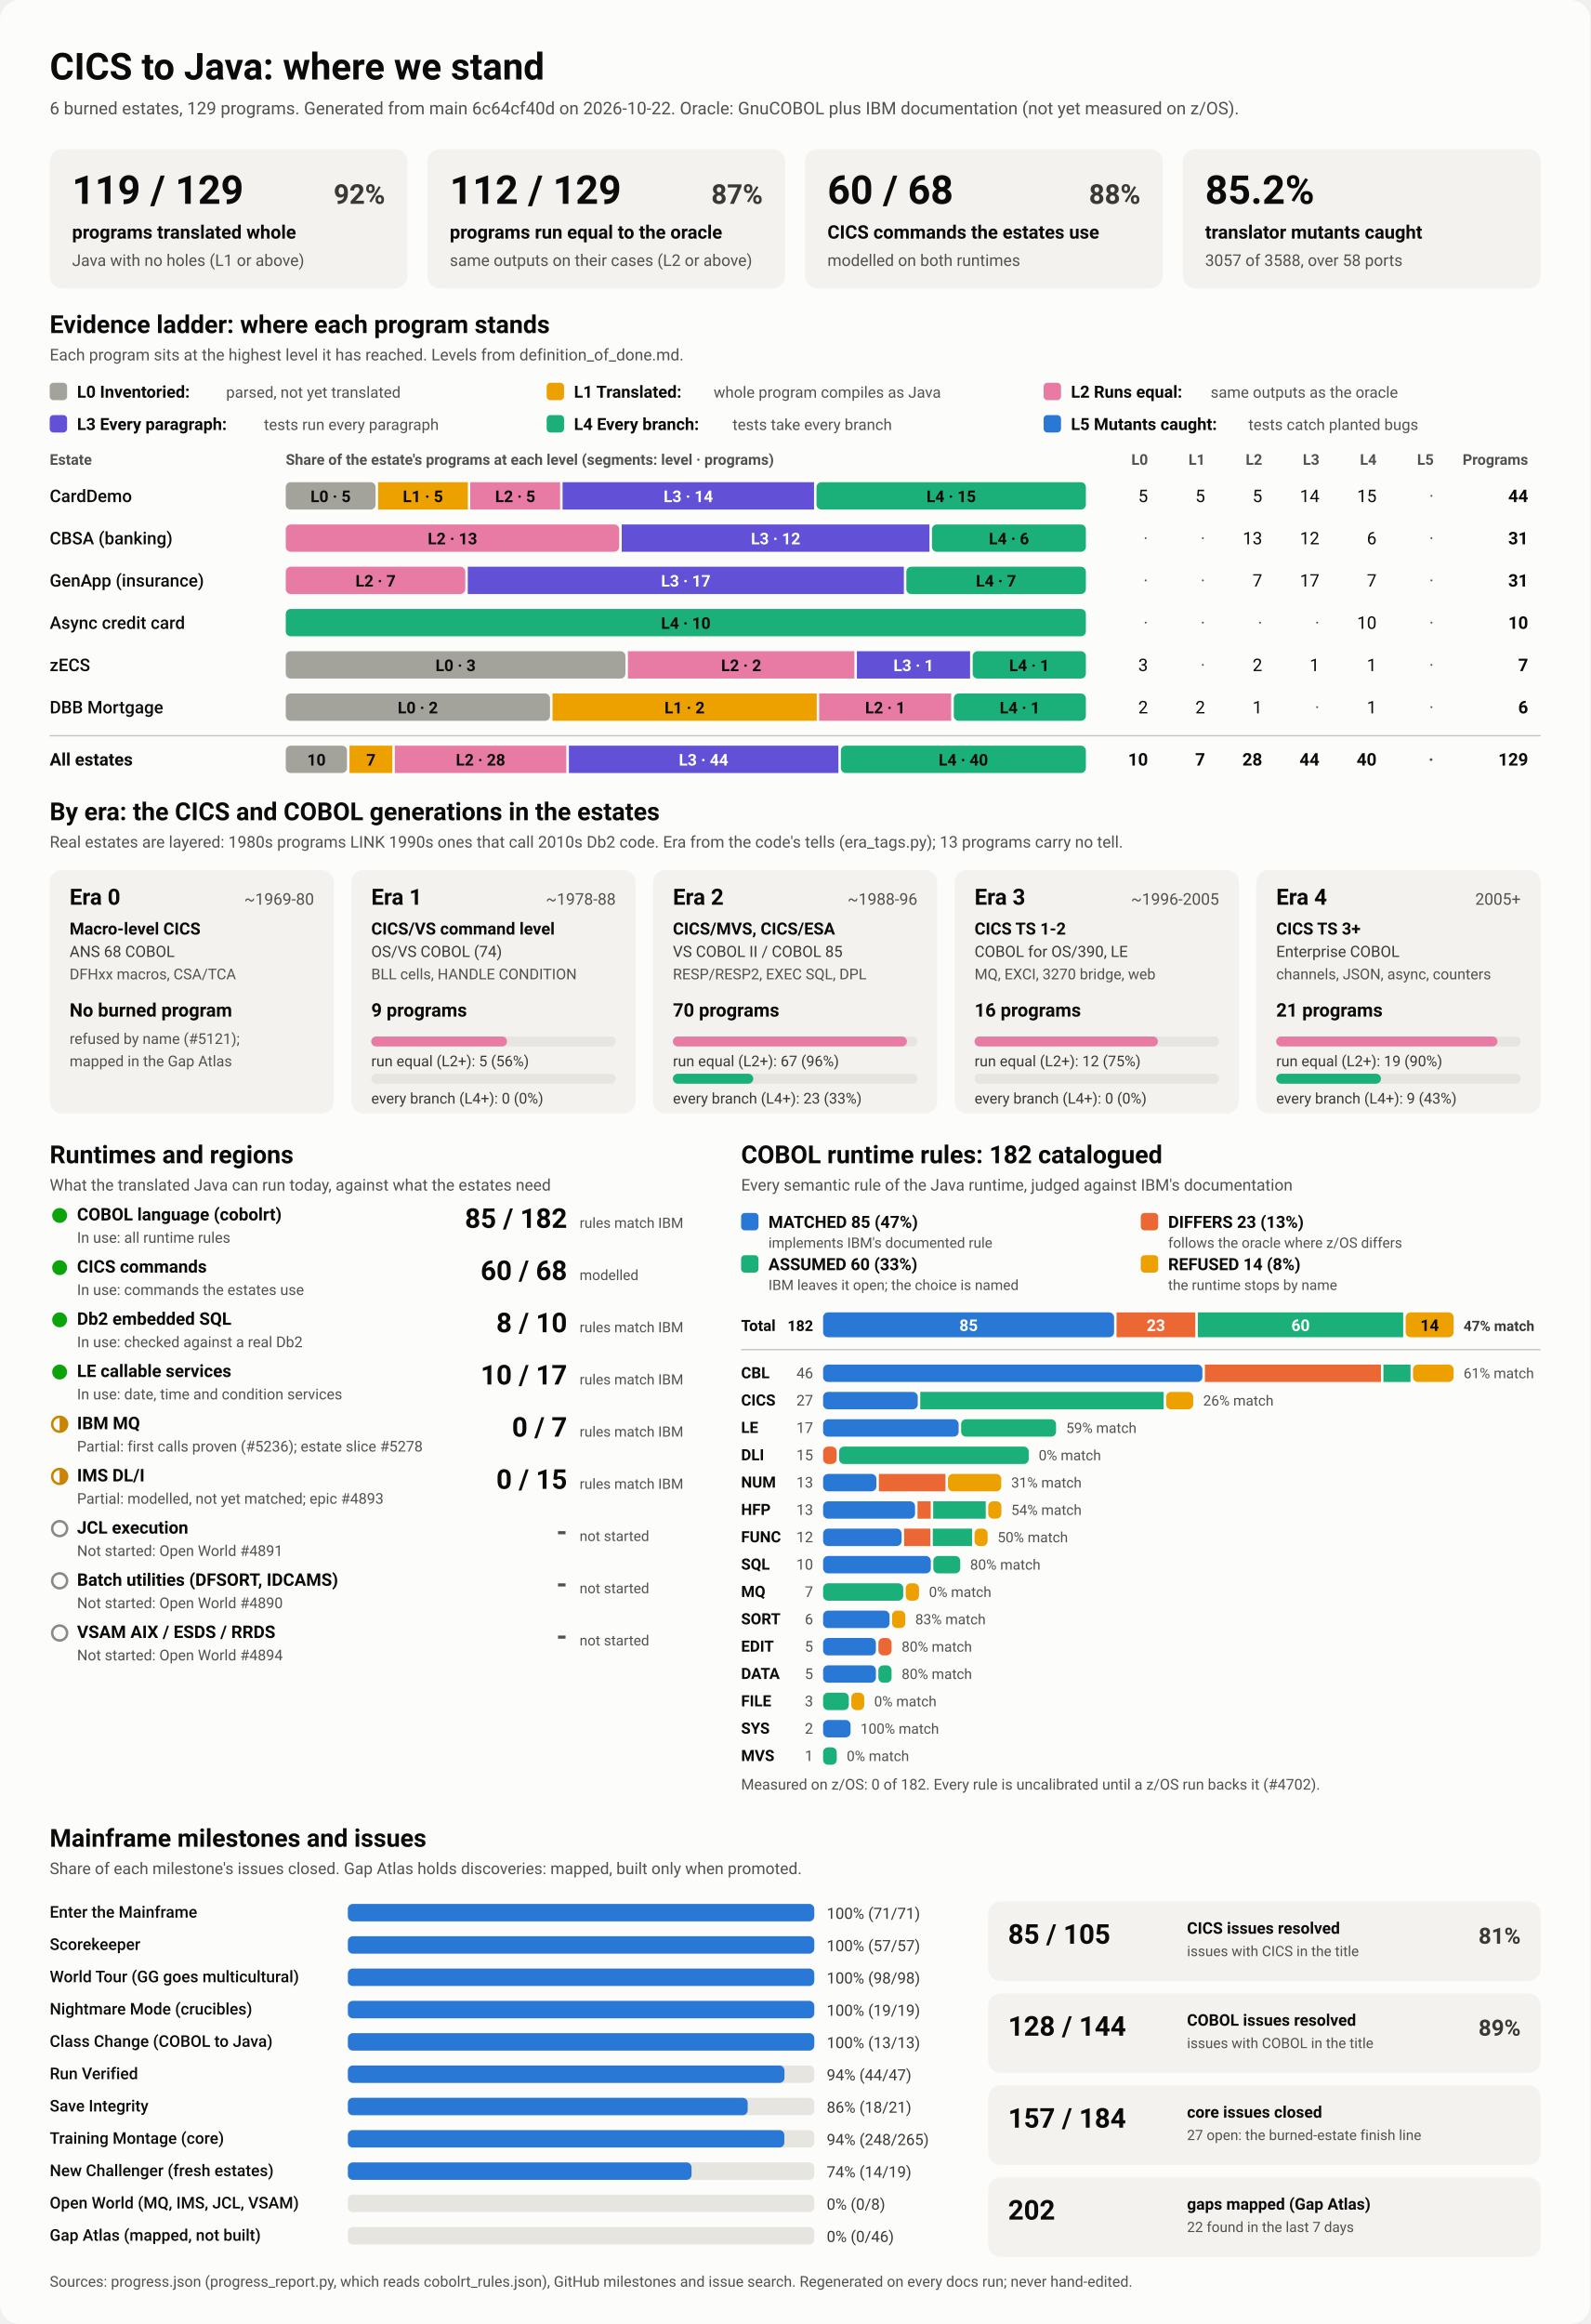
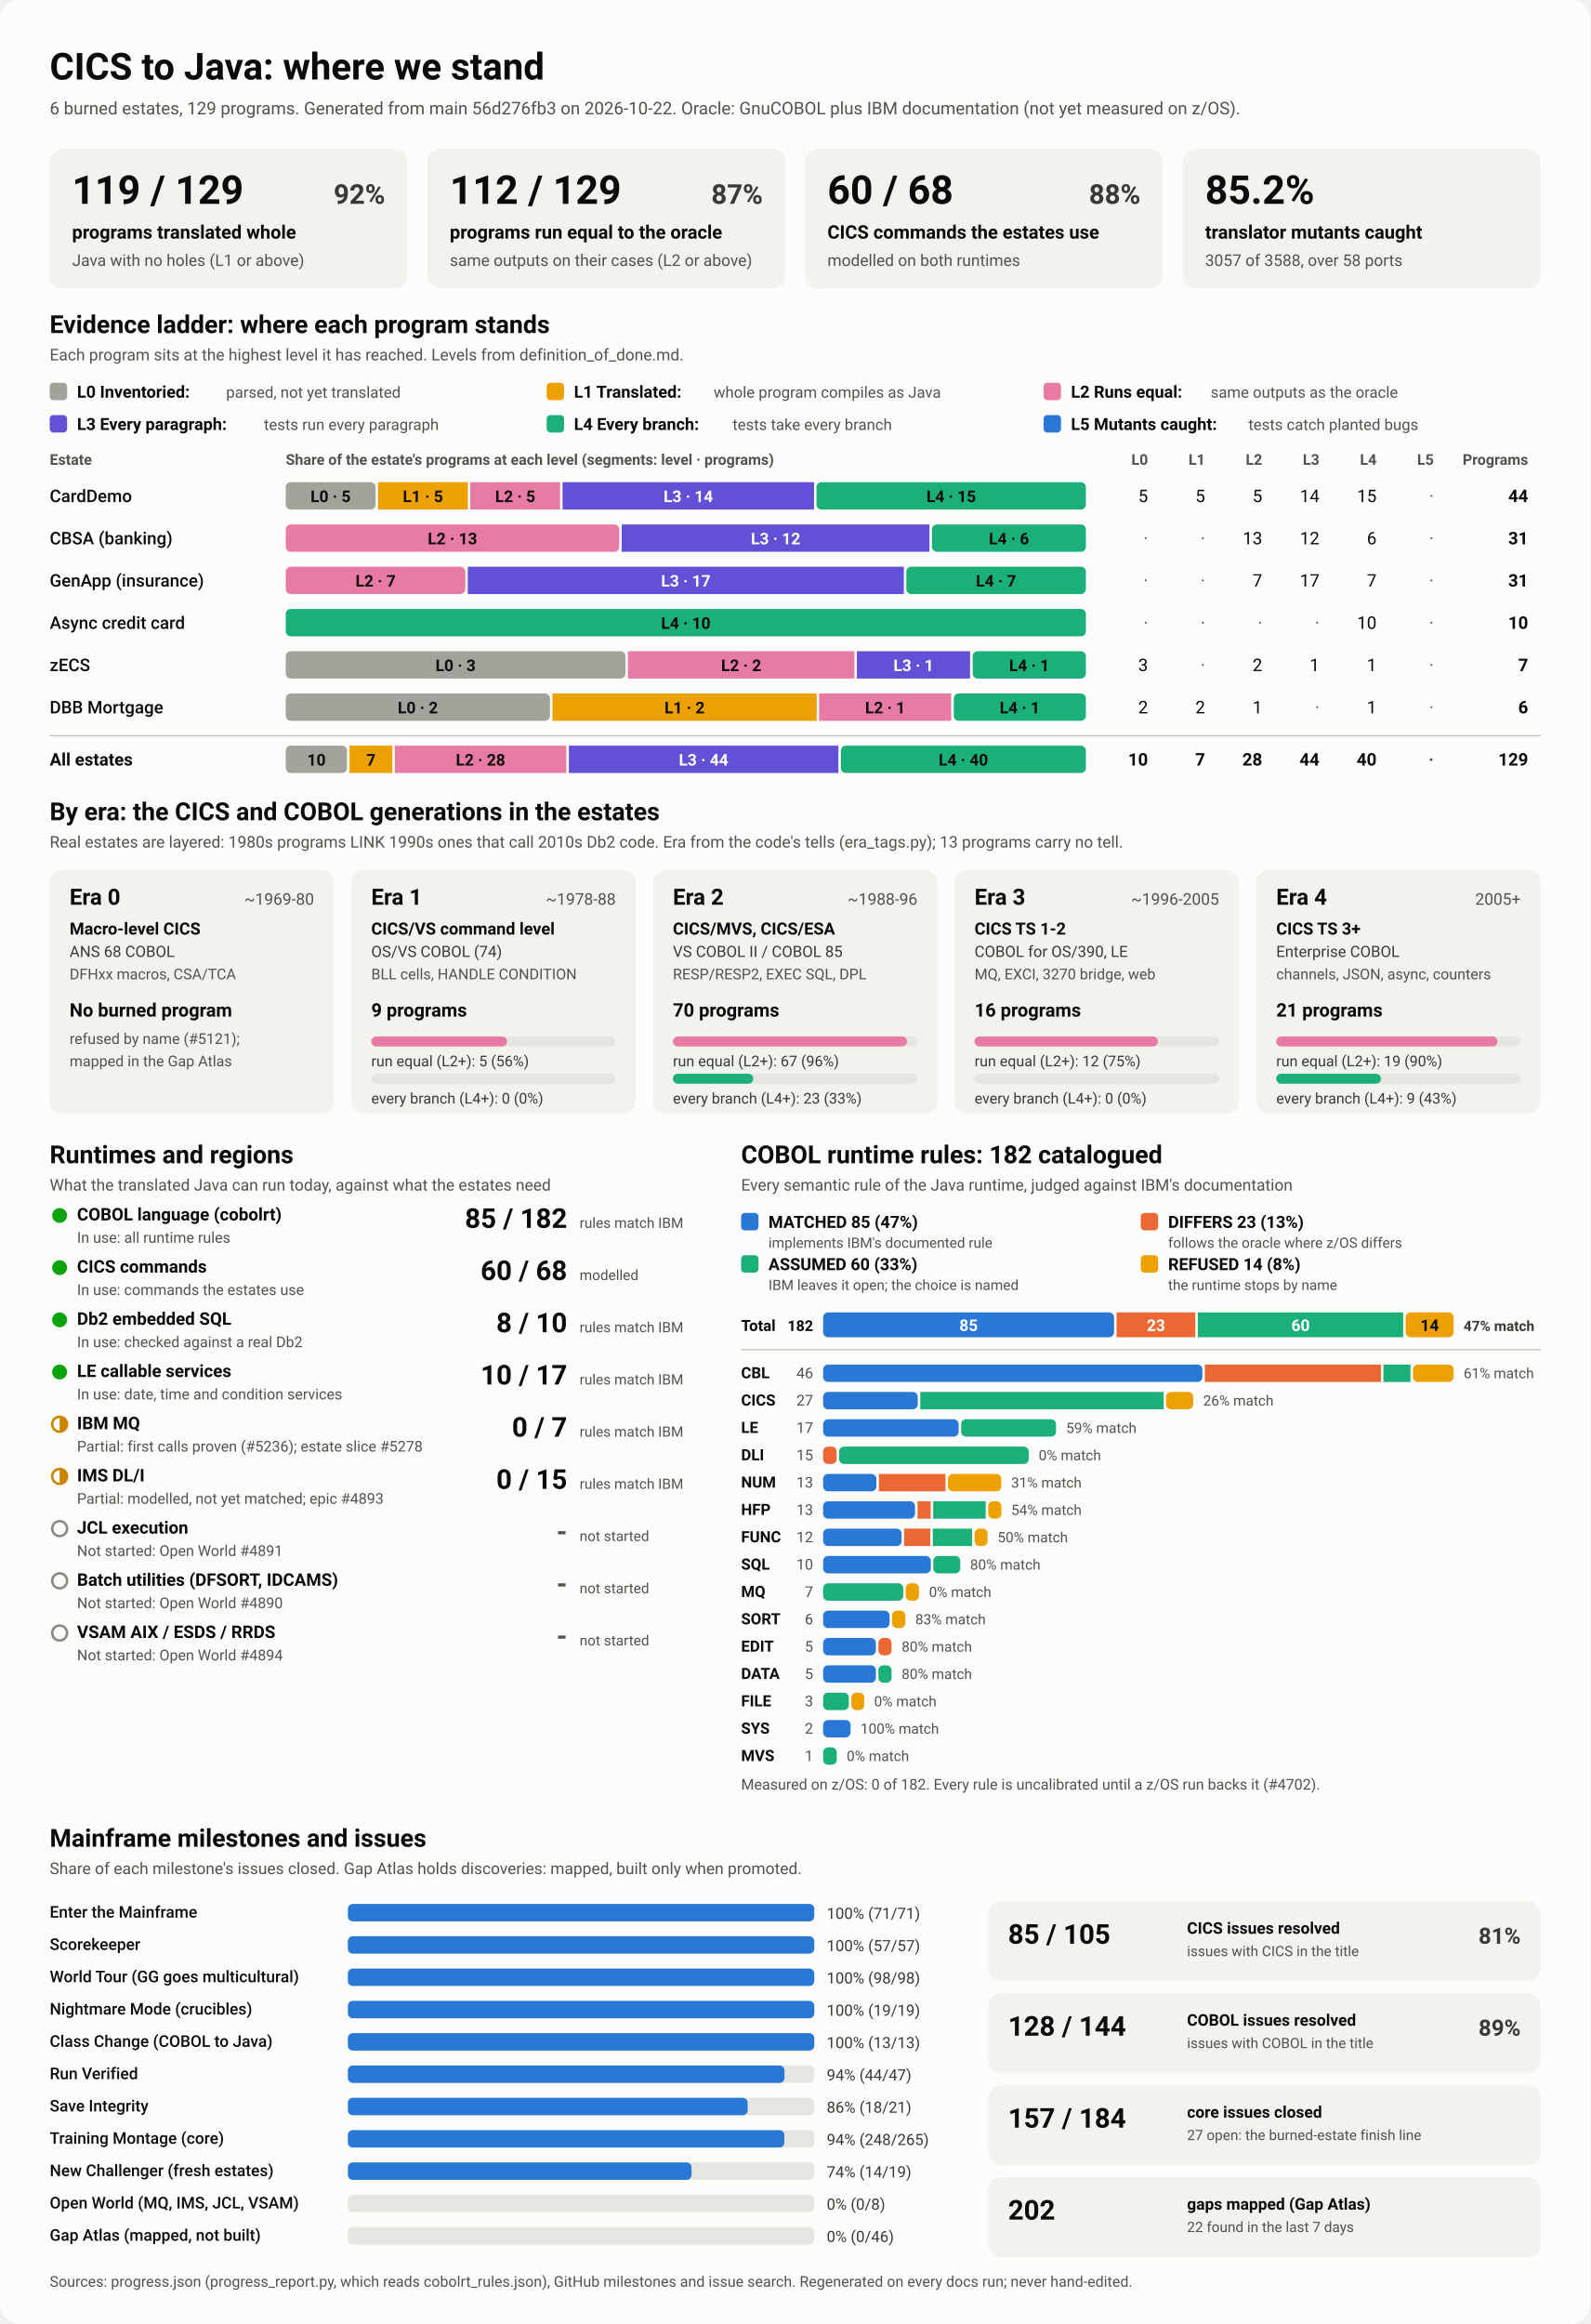
<svg xmlns="http://www.w3.org/2000/svg" viewBox="0 0 1280 1870" width="1280" height="1870" role="img" aria-labelledby="ttl">
  <style>
    svg { font-family: system-ui, -apple-system, 'Segoe UI', Roboto, Helvetica, Arial, sans-serif; }
    .bg { fill: #fcfcfb; }
    .card { fill: #f3f2ef; }
    .track { fill: #e6e5e0; }
    .rule { stroke: #c3c2b7; stroke-width: 1; }
    .t1 { fill: #0b0b0b; } .t2 { fill: #3a3936; } .t3 { fill: #52514e; }
    .on-dark { fill: #ffffff; } .on-light { fill: #0b0b0b; }
    .lv0 { fill: #a3a29b; } .lv1 { fill: #eda100; } .lv2 { fill: #e87ba4; } .lv3 { fill: #6250d6; } .lv4 { fill: #1baf7a; } .lv5 { fill: #2a78d6; } 
    .s0 { fill: #2a78d6; } .s1 { fill: #eb6834; } .s2 { fill: #1baf7a; } .s3 { fill: #eda100; } 
    .prog { fill: #2a78d6; }
    .st-good { fill: #0ca30c; } .st-warn { fill: none; stroke: #c98500; stroke-width: 2; }
    .st-warn-fill { fill: #c98500; } .st-none { fill: none; stroke: #8a8984; stroke-width: 2; }
    @media (prefers-color-scheme: dark) {
      .bg { fill: #1a1a19; } .card { fill: #242422; } .track { fill: #383835; } .rule { stroke: #52514e; }
      .t1 { fill: #f0efec; } .t2 { fill: #dddcd6; } .t3 { fill: #c3c2b7; }
      .on-light { fill: #0b0b0b; } .prog { fill: #3987e5; }
      .lv0 { fill: #6b6a64; } .lv1 { fill: #c98500; } .lv2 { fill: #d55181; } .lv3 { fill: #9085e9; } .lv4 { fill: #199e70; } .lv5 { fill: #3987e5; } 
      .s0 { fill: #3987e5; } .s1 { fill: #d95926; } .s2 { fill: #199e70; } .s3 { fill: #c98500; } 
    }
  </style>
  <rect class="bg" width="1280" height="1870" rx="16" />
  <text x="40.0" y="64.0" class="t1" font-size="30" font-weight="700" text-anchor="start">CICS to Java: where we stand</text>
-   <text x="40.0" y="92.0" class="t3" font-size="14" font-weight="400" text-anchor="start">6 burned estates, 129 programs. Generated from main 6c64cf40d on 2026-10-22. Oracle: GnuCOBOL plus IBM documentation (not yet measured on z/OS).</text>
+   <text x="40.0" y="92.0" class="t3" font-size="14" font-weight="400" text-anchor="start">6 burned estates, 129 programs. Generated from main 56d276fb3 on 2026-10-22. Oracle: GnuCOBOL plus IBM documentation (not yet measured on z/OS).</text>
  <rect x="40.0" y="120.0" width="288.0" height="112.0" rx="10" class="card" />
  <text x="58.0" y="164.0" class="t1" font-size="32" font-weight="700" text-anchor="start">119 / 129</text>
  <text x="310.0" y="164.0" class="t2" font-size="22" font-weight="600" text-anchor="end">92%</text>
  <text x="58.0" y="192.0" class="t1" font-size="15" font-weight="600" text-anchor="start">programs translated whole</text>
  <text x="58.0" y="214.0" class="t3" font-size="13" font-weight="400" text-anchor="start">Java with no holes (L1 or above)</text>
  <rect x="344.0" y="120.0" width="288.0" height="112.0" rx="10" class="card" />
  <text x="362.0" y="164.0" class="t1" font-size="32" font-weight="700" text-anchor="start">112 / 129</text>
  <text x="614.0" y="164.0" class="t2" font-size="22" font-weight="600" text-anchor="end">87%</text>
  <text x="362.0" y="192.0" class="t1" font-size="15" font-weight="600" text-anchor="start">programs run equal to the oracle</text>
  <text x="362.0" y="214.0" class="t3" font-size="13" font-weight="400" text-anchor="start">same outputs on their cases (L2 or above)</text>
  <rect x="648.0" y="120.0" width="288.0" height="112.0" rx="10" class="card" />
  <text x="666.0" y="164.0" class="t1" font-size="32" font-weight="700" text-anchor="start">60 / 68</text>
  <text x="918.0" y="164.0" class="t2" font-size="22" font-weight="600" text-anchor="end">88%</text>
  <text x="666.0" y="192.0" class="t1" font-size="15" font-weight="600" text-anchor="start">CICS commands the estates use</text>
  <text x="666.0" y="214.0" class="t3" font-size="13" font-weight="400" text-anchor="start">modelled on both runtimes</text>
  <rect x="952.0" y="120.0" width="288.0" height="112.0" rx="10" class="card" />
  <text x="970.0" y="164.0" class="t1" font-size="32" font-weight="700" text-anchor="start">85.2%</text>
  <text x="970.0" y="192.0" class="t1" font-size="15" font-weight="600" text-anchor="start">translator mutants caught</text>
  <text x="970.0" y="214.0" class="t3" font-size="13" font-weight="400" text-anchor="start">3057 of 3588, over 58 ports</text>
  <text x="40.0" y="268.0" class="t1" font-size="20" font-weight="700" text-anchor="start">Evidence ladder: where each program stands</text>
  <text x="40.0" y="290.0" class="t3" font-size="13" font-weight="400" text-anchor="start">Each program sits at the highest level it has reached. Levels from definition_of_done.md.</text>
  <rect x="40.0" y="308.0" width="14.0" height="14.0" rx="3" class="lv0" />
  <text x="62.0" y="320.0" class="t1" font-size="13.5" font-weight="600" text-anchor="start">L0 Inventoried:</text>
  <text x="182.0" y="320.0" class="t3" font-size="12.5" font-weight="400" text-anchor="start">parsed, not yet translated</text>
  <rect x="440.0" y="308.0" width="14.0" height="14.0" rx="3" class="lv1" />
  <text x="462.0" y="320.0" class="t1" font-size="13.5" font-weight="600" text-anchor="start">L1 Translated:</text>
  <text x="574.4" y="320.0" class="t3" font-size="12.5" font-weight="400" text-anchor="start">whole program compiles as Java</text>
  <rect x="840.0" y="308.0" width="14.0" height="14.0" rx="3" class="lv2" />
  <text x="862.0" y="320.0" class="t1" font-size="13.5" font-weight="600" text-anchor="start">L2 Runs equal:</text>
  <text x="974.4" y="320.0" class="t3" font-size="12.5" font-weight="400" text-anchor="start">same outputs as the oracle</text>
  <rect x="40.0" y="334.0" width="14.0" height="14.0" rx="3" class="lv3" />
  <text x="62.0" y="346.0" class="t1" font-size="13.5" font-weight="600" text-anchor="start">L3 Every paragraph:</text>
  <text x="212.4" y="346.0" class="t3" font-size="12.5" font-weight="400" text-anchor="start">tests run every paragraph</text>
  <rect x="440.0" y="334.0" width="14.0" height="14.0" rx="3" class="lv4" />
  <text x="462.0" y="346.0" class="t1" font-size="13.5" font-weight="600" text-anchor="start">L4 Every branch:</text>
  <text x="589.6" y="346.0" class="t3" font-size="12.5" font-weight="400" text-anchor="start">tests take every branch</text>
  <rect x="840.0" y="334.0" width="14.0" height="14.0" rx="3" class="lv5" />
  <text x="862.0" y="346.0" class="t1" font-size="13.5" font-weight="600" text-anchor="start">L5 Mutants caught:</text>
  <text x="1004.8" y="346.0" class="t3" font-size="12.5" font-weight="400" text-anchor="start">tests catch planted bugs</text>
  <text x="40.0" y="374.0" class="t3" font-size="12" font-weight="600" text-anchor="start">Estate</text>
  <text x="230.0" y="374.0" class="t3" font-size="12" font-weight="600" text-anchor="start">Share of the estate's programs at each level (segments: level · programs)</text>
  <text x="924.0" y="374.0" class="t3" font-size="12" font-weight="600" text-anchor="end">L0</text>
  <text x="970.0" y="374.0" class="t3" font-size="12" font-weight="600" text-anchor="end">L1</text>
  <text x="1016.0" y="374.0" class="t3" font-size="12" font-weight="600" text-anchor="end">L2</text>
  <text x="1062.0" y="374.0" class="t3" font-size="12" font-weight="600" text-anchor="end">L3</text>
  <text x="1108.0" y="374.0" class="t3" font-size="12" font-weight="600" text-anchor="end">L4</text>
  <text x="1154.0" y="374.0" class="t3" font-size="12" font-weight="600" text-anchor="end">L5</text>
  <text x="1230.0" y="374.0" class="t3" font-size="12" font-weight="600" text-anchor="end">Programs</text>
  <text x="40.0" y="404.0" class="t1" font-size="14" font-weight="500" text-anchor="start">CardDemo</text>
  <rect x="230.0" y="388.0" width="72.3" height="22.0" rx="4" class="lv0" />
  <text x="266.1" y="404.0" class="on-light" font-size="13" font-weight="600" text-anchor="middle">L0 · 5</text>
  <rect x="304.3" y="388.0" width="72.3" height="22.0" rx="0" class="lv1" />
  <text x="340.4" y="404.0" class="on-light" font-size="13" font-weight="600" text-anchor="middle">L1 · 5</text>
  <rect x="378.5" y="388.0" width="72.3" height="22.0" rx="0" class="lv2" />
  <text x="414.7" y="404.0" class="on-light" font-size="13" font-weight="600" text-anchor="middle">L2 · 5</text>
  <rect x="452.8" y="388.0" width="202.4" height="22.0" rx="0" class="lv3" />
  <text x="554.0" y="404.0" class="on-dark" font-size="13" font-weight="600" text-anchor="middle">L3 · 14</text>
  <rect x="657.2" y="388.0" width="216.8" height="22.0" rx="4" class="lv4" />
  <text x="765.6" y="404.0" class="on-light" font-size="13" font-weight="600" text-anchor="middle">L4 · 15</text>
  <text x="924.0" y="404.0" class="t1" font-size="14" font-weight="400" text-anchor="end">5</text>
  <text x="970.0" y="404.0" class="t1" font-size="14" font-weight="400" text-anchor="end">5</text>
  <text x="1016.0" y="404.0" class="t1" font-size="14" font-weight="400" text-anchor="end">5</text>
  <text x="1062.0" y="404.0" class="t1" font-size="14" font-weight="400" text-anchor="end">14</text>
  <text x="1108.0" y="404.0" class="t1" font-size="14" font-weight="400" text-anchor="end">15</text>
  <text x="1154.0" y="404.0" class="t3" font-size="14" font-weight="400" text-anchor="end">·</text>
  <text x="1230.0" y="404.0" class="t1" font-size="14" font-weight="700" text-anchor="end">44</text>
  <text x="40.0" y="438.0" class="t1" font-size="14" font-weight="500" text-anchor="start">CBSA (banking)</text>
  <rect x="230.0" y="422.0" width="268.4" height="22.0" rx="4" class="lv2" />
  <text x="364.2" y="438.0" class="on-light" font-size="13" font-weight="600" text-anchor="middle">L2 · 13</text>
  <rect x="500.4" y="422.0" width="247.7" height="22.0" rx="0" class="lv3" />
  <text x="624.3" y="438.0" class="on-dark" font-size="13" font-weight="600" text-anchor="middle">L3 · 12</text>
  <rect x="750.1" y="422.0" width="123.9" height="22.0" rx="4" class="lv4" />
  <text x="812.1" y="438.0" class="on-light" font-size="13" font-weight="600" text-anchor="middle">L4 · 6</text>
  <text x="924.0" y="438.0" class="t3" font-size="14" font-weight="400" text-anchor="end">·</text>
  <text x="970.0" y="438.0" class="t3" font-size="14" font-weight="400" text-anchor="end">·</text>
  <text x="1016.0" y="438.0" class="t1" font-size="14" font-weight="400" text-anchor="end">13</text>
  <text x="1062.0" y="438.0" class="t1" font-size="14" font-weight="400" text-anchor="end">12</text>
  <text x="1108.0" y="438.0" class="t1" font-size="14" font-weight="400" text-anchor="end">6</text>
  <text x="1154.0" y="438.0" class="t3" font-size="14" font-weight="400" text-anchor="end">·</text>
  <text x="1230.0" y="438.0" class="t1" font-size="14" font-weight="700" text-anchor="end">31</text>
  <text x="40.0" y="472.0" class="t1" font-size="14" font-weight="500" text-anchor="start">GenApp (insurance)</text>
  <rect x="230.0" y="456.0" width="144.5" height="22.0" rx="4" class="lv2" />
  <text x="302.3" y="472.0" class="on-light" font-size="13" font-weight="600" text-anchor="middle">L2 · 7</text>
  <rect x="376.5" y="456.0" width="351.0" height="22.0" rx="0" class="lv3" />
  <text x="552.0" y="472.0" class="on-dark" font-size="13" font-weight="600" text-anchor="middle">L3 · 17</text>
  <rect x="729.5" y="456.0" width="144.5" height="22.0" rx="4" class="lv4" />
  <text x="801.7" y="472.0" class="on-light" font-size="13" font-weight="600" text-anchor="middle">L4 · 7</text>
  <text x="924.0" y="472.0" class="t3" font-size="14" font-weight="400" text-anchor="end">·</text>
  <text x="970.0" y="472.0" class="t3" font-size="14" font-weight="400" text-anchor="end">·</text>
  <text x="1016.0" y="472.0" class="t1" font-size="14" font-weight="400" text-anchor="end">7</text>
  <text x="1062.0" y="472.0" class="t1" font-size="14" font-weight="400" text-anchor="end">17</text>
  <text x="1108.0" y="472.0" class="t1" font-size="14" font-weight="400" text-anchor="end">7</text>
  <text x="1154.0" y="472.0" class="t3" font-size="14" font-weight="400" text-anchor="end">·</text>
  <text x="1230.0" y="472.0" class="t1" font-size="14" font-weight="700" text-anchor="end">31</text>
  <text x="40.0" y="506.0" class="t1" font-size="14" font-weight="500" text-anchor="start">Async credit card</text>
  <rect x="230.0" y="490.0" width="644.0" height="22.0" rx="4" class="lv4" />
  <text x="552.0" y="506.0" class="on-light" font-size="13" font-weight="600" text-anchor="middle">L4 · 10</text>
  <text x="924.0" y="506.0" class="t3" font-size="14" font-weight="400" text-anchor="end">·</text>
  <text x="970.0" y="506.0" class="t3" font-size="14" font-weight="400" text-anchor="end">·</text>
  <text x="1016.0" y="506.0" class="t3" font-size="14" font-weight="400" text-anchor="end">·</text>
  <text x="1062.0" y="506.0" class="t3" font-size="14" font-weight="400" text-anchor="end">·</text>
  <text x="1108.0" y="506.0" class="t1" font-size="14" font-weight="400" text-anchor="end">10</text>
  <text x="1154.0" y="506.0" class="t3" font-size="14" font-weight="400" text-anchor="end">·</text>
  <text x="1230.0" y="506.0" class="t1" font-size="14" font-weight="700" text-anchor="end">10</text>
  <text x="40.0" y="540.0" class="t1" font-size="14" font-weight="500" text-anchor="start">zECS</text>
  <rect x="230.0" y="524.0" width="273.4" height="22.0" rx="4" class="lv0" />
  <text x="366.7" y="540.0" class="on-light" font-size="13" font-weight="600" text-anchor="middle">L0 · 3</text>
  <rect x="505.4" y="524.0" width="182.3" height="22.0" rx="0" class="lv2" />
  <text x="596.6" y="540.0" class="on-light" font-size="13" font-weight="600" text-anchor="middle">L2 · 2</text>
  <rect x="689.7" y="524.0" width="91.1" height="22.0" rx="0" class="lv3" />
  <text x="735.3" y="540.0" class="on-dark" font-size="13" font-weight="600" text-anchor="middle">L3 · 1</text>
  <rect x="782.9" y="524.0" width="91.1" height="22.0" rx="4" class="lv4" />
  <text x="828.4" y="540.0" class="on-light" font-size="13" font-weight="600" text-anchor="middle">L4 · 1</text>
  <text x="924.0" y="540.0" class="t1" font-size="14" font-weight="400" text-anchor="end">3</text>
  <text x="970.0" y="540.0" class="t3" font-size="14" font-weight="400" text-anchor="end">·</text>
  <text x="1016.0" y="540.0" class="t1" font-size="14" font-weight="400" text-anchor="end">2</text>
  <text x="1062.0" y="540.0" class="t1" font-size="14" font-weight="400" text-anchor="end">1</text>
  <text x="1108.0" y="540.0" class="t1" font-size="14" font-weight="400" text-anchor="end">1</text>
  <text x="1154.0" y="540.0" class="t3" font-size="14" font-weight="400" text-anchor="end">·</text>
  <text x="1230.0" y="540.0" class="t1" font-size="14" font-weight="700" text-anchor="end">7</text>
  <text x="40.0" y="574.0" class="t1" font-size="14" font-weight="500" text-anchor="start">DBB Mortgage</text>
  <rect x="230.0" y="558.0" width="212.7" height="22.0" rx="4" class="lv0" />
  <text x="336.3" y="574.0" class="on-light" font-size="13" font-weight="600" text-anchor="middle">L0 · 2</text>
  <rect x="444.7" y="558.0" width="212.7" height="22.0" rx="0" class="lv1" />
  <text x="551.0" y="574.0" class="on-light" font-size="13" font-weight="600" text-anchor="middle">L1 · 2</text>
  <rect x="659.3" y="558.0" width="106.3" height="22.0" rx="0" class="lv2" />
  <text x="712.5" y="574.0" class="on-light" font-size="13" font-weight="600" text-anchor="middle">L2 · 1</text>
  <rect x="767.7" y="558.0" width="106.3" height="22.0" rx="4" class="lv4" />
  <text x="820.8" y="574.0" class="on-light" font-size="13" font-weight="600" text-anchor="middle">L4 · 1</text>
  <text x="924.0" y="574.0" class="t1" font-size="14" font-weight="400" text-anchor="end">2</text>
  <text x="970.0" y="574.0" class="t1" font-size="14" font-weight="400" text-anchor="end">2</text>
  <text x="1016.0" y="574.0" class="t1" font-size="14" font-weight="400" text-anchor="end">1</text>
  <text x="1062.0" y="574.0" class="t3" font-size="14" font-weight="400" text-anchor="end">·</text>
  <text x="1108.0" y="574.0" class="t1" font-size="14" font-weight="400" text-anchor="end">1</text>
  <text x="1154.0" y="574.0" class="t3" font-size="14" font-weight="400" text-anchor="end">·</text>
  <text x="1230.0" y="574.0" class="t1" font-size="14" font-weight="700" text-anchor="end">6</text>
  <line x1="40" x2="1240" y1="592" y2="592" class="rule" />
  <text x="40.0" y="616.0" class="t1" font-size="14" font-weight="700" text-anchor="start">All estates</text>
  <rect x="230.0" y="600.0" width="49.3" height="22.0" rx="4" class="lv0" />
  <text x="254.7" y="616.0" class="on-light" font-size="13" font-weight="600" text-anchor="middle">10</text>
  <rect x="281.3" y="600.0" width="34.5" height="22.0" rx="0" class="lv1" />
  <text x="298.6" y="616.0" class="on-light" font-size="13" font-weight="600" text-anchor="middle">7</text>
  <rect x="317.8" y="600.0" width="138.0" height="22.0" rx="0" class="lv2" />
  <text x="386.8" y="616.0" class="on-light" font-size="13" font-weight="600" text-anchor="middle">L2 · 28</text>
  <rect x="457.9" y="600.0" width="216.9" height="22.0" rx="0" class="lv3" />
  <text x="566.3" y="616.0" class="on-dark" font-size="13" font-weight="600" text-anchor="middle">L3 · 44</text>
  <rect x="676.8" y="600.0" width="197.2" height="22.0" rx="4" class="lv4" />
  <text x="775.4" y="616.0" class="on-light" font-size="13" font-weight="600" text-anchor="middle">L4 · 40</text>
  <text x="924.0" y="616.0" class="t1" font-size="14" font-weight="700" text-anchor="end">10</text>
  <text x="970.0" y="616.0" class="t1" font-size="14" font-weight="700" text-anchor="end">7</text>
  <text x="1016.0" y="616.0" class="t1" font-size="14" font-weight="700" text-anchor="end">28</text>
  <text x="1062.0" y="616.0" class="t1" font-size="14" font-weight="700" text-anchor="end">44</text>
  <text x="1108.0" y="616.0" class="t1" font-size="14" font-weight="700" text-anchor="end">40</text>
  <text x="1154.0" y="616.0" class="t3" font-size="14" font-weight="700" text-anchor="end">·</text>
  <text x="1230.0" y="616.0" class="t1" font-size="14" font-weight="700" text-anchor="end">129</text>
  <text x="40.0" y="660.0" class="t1" font-size="20" font-weight="700" text-anchor="start">By era: the CICS and COBOL generations in the estates</text>
  <text x="40.0" y="682.0" class="t3" font-size="13" font-weight="400" text-anchor="start">Real estates are layered: 1980s programs LINK 1990s ones that call 2010s Db2 code. Era from the code's tells (era_tags.py); 13 programs carry no tell.</text>
  <rect x="40.0" y="700.0" width="228.8" height="196.0" rx="10" class="card" />
  <text x="56.0" y="728.0" class="t1" font-size="18" font-weight="700" text-anchor="start">Era 0</text>
  <text x="252.8" y="728.0" class="t3" font-size="13" font-weight="400" text-anchor="end">~1969-80</text>
  <text x="56.0" y="752.0" class="t1" font-size="13.5" font-weight="600" text-anchor="start">Macro-level CICS</text>
  <text x="56.0" y="770.0" class="t2" font-size="12.5" font-weight="400" text-anchor="start">ANS 68 COBOL</text>
  <text x="56.0" y="788.0" class="t3" font-size="12" font-weight="400" text-anchor="start">DFHxx macros, CSA/TCA</text>
  <text x="56.0" y="818.0" class="t1" font-size="15" font-weight="700" text-anchor="start">No burned program</text>
  <text x="56.0" y="840.0" class="t3" font-size="12" font-weight="400" text-anchor="start">refused by name (#5121);</text>
  <text x="56.0" y="858.0" class="t3" font-size="12" font-weight="400" text-anchor="start">mapped in the Gap Atlas</text>
  <rect x="282.8" y="700.0" width="228.8" height="196.0" rx="10" class="card" />
  <text x="298.8" y="728.0" class="t1" font-size="18" font-weight="700" text-anchor="start">Era 1</text>
  <text x="495.6" y="728.0" class="t3" font-size="13" font-weight="400" text-anchor="end">~1978-88</text>
  <text x="298.8" y="752.0" class="t1" font-size="13.5" font-weight="600" text-anchor="start">CICS/VS command level</text>
  <text x="298.8" y="770.0" class="t2" font-size="12.5" font-weight="400" text-anchor="start">OS/VS COBOL (74)</text>
  <text x="298.8" y="788.0" class="t3" font-size="12" font-weight="400" text-anchor="start">BLL cells, HANDLE CONDITION</text>
  <text x="298.8" y="818.0" class="t1" font-size="15" font-weight="700" text-anchor="start">9 programs</text>
  <rect x="298.8" y="834.0" width="196.8" height="8.0" rx="4" class="track" />
  <rect x="298.8" y="834.0" width="109.3" height="8.0" rx="4" class="lv2" />
  <text x="298.8" y="858.0" class="t2" font-size="12" font-weight="400" text-anchor="start">run equal (L2+): 5 (56%)</text>
  <rect x="298.8" y="864.0" width="196.8" height="8.0" rx="4" class="track" />
  <text x="298.8" y="888.0" class="t2" font-size="12" font-weight="400" text-anchor="start">every branch (L4+): 0 (0%)</text>
  <rect x="525.6" y="700.0" width="228.8" height="196.0" rx="10" class="card" />
  <text x="541.6" y="728.0" class="t1" font-size="18" font-weight="700" text-anchor="start">Era 2</text>
  <text x="738.4" y="728.0" class="t3" font-size="13" font-weight="400" text-anchor="end">~1988-96</text>
  <text x="541.6" y="752.0" class="t1" font-size="13.5" font-weight="600" text-anchor="start">CICS/MVS, CICS/ESA</text>
  <text x="541.6" y="770.0" class="t2" font-size="12.5" font-weight="400" text-anchor="start">VS COBOL II / COBOL 85</text>
  <text x="541.6" y="788.0" class="t3" font-size="12" font-weight="400" text-anchor="start">RESP/RESP2, EXEC SQL, DPL</text>
  <text x="541.6" y="818.0" class="t1" font-size="15" font-weight="700" text-anchor="start">70 programs</text>
  <rect x="541.6" y="834.0" width="196.8" height="8.0" rx="4" class="track" />
  <rect x="541.6" y="834.0" width="188.4" height="8.0" rx="4" class="lv2" />
  <text x="541.6" y="858.0" class="t2" font-size="12" font-weight="400" text-anchor="start">run equal (L2+): 67 (96%)</text>
  <rect x="541.6" y="864.0" width="196.8" height="8.0" rx="4" class="track" />
  <rect x="541.6" y="864.0" width="64.7" height="8.0" rx="4" class="lv4" />
  <text x="541.6" y="888.0" class="t2" font-size="12" font-weight="400" text-anchor="start">every branch (L4+): 23 (33%)</text>
  <rect x="768.4" y="700.0" width="228.8" height="196.0" rx="10" class="card" />
  <text x="784.4" y="728.0" class="t1" font-size="18" font-weight="700" text-anchor="start">Era 3</text>
  <text x="981.2" y="728.0" class="t3" font-size="13" font-weight="400" text-anchor="end">~1996-2005</text>
  <text x="784.4" y="752.0" class="t1" font-size="13.5" font-weight="600" text-anchor="start">CICS TS 1-2</text>
  <text x="784.4" y="770.0" class="t2" font-size="12.5" font-weight="400" text-anchor="start">COBOL for OS/390, LE</text>
  <text x="784.4" y="788.0" class="t3" font-size="12" font-weight="400" text-anchor="start">MQ, EXCI, 3270 bridge, web</text>
  <text x="784.4" y="818.0" class="t1" font-size="15" font-weight="700" text-anchor="start">16 programs</text>
  <rect x="784.4" y="834.0" width="196.8" height="8.0" rx="4" class="track" />
  <rect x="784.4" y="834.0" width="147.6" height="8.0" rx="4" class="lv2" />
  <text x="784.4" y="858.0" class="t2" font-size="12" font-weight="400" text-anchor="start">run equal (L2+): 12 (75%)</text>
  <rect x="784.4" y="864.0" width="196.8" height="8.0" rx="4" class="track" />
  <text x="784.4" y="888.0" class="t2" font-size="12" font-weight="400" text-anchor="start">every branch (L4+): 0 (0%)</text>
  <rect x="1011.2" y="700.0" width="228.8" height="196.0" rx="10" class="card" />
  <text x="1027.2" y="728.0" class="t1" font-size="18" font-weight="700" text-anchor="start">Era 4</text>
  <text x="1224.0" y="728.0" class="t3" font-size="13" font-weight="400" text-anchor="end">2005+</text>
  <text x="1027.2" y="752.0" class="t1" font-size="13.5" font-weight="600" text-anchor="start">CICS TS 3+</text>
  <text x="1027.2" y="770.0" class="t2" font-size="12.5" font-weight="400" text-anchor="start">Enterprise COBOL</text>
  <text x="1027.2" y="788.0" class="t3" font-size="12" font-weight="400" text-anchor="start">channels, JSON, async, counters</text>
  <text x="1027.2" y="818.0" class="t1" font-size="15" font-weight="700" text-anchor="start">21 programs</text>
  <rect x="1027.2" y="834.0" width="196.8" height="8.0" rx="4" class="track" />
  <rect x="1027.2" y="834.0" width="178.1" height="8.0" rx="4" class="lv2" />
  <text x="1027.2" y="858.0" class="t2" font-size="12" font-weight="400" text-anchor="start">run equal (L2+): 19 (90%)</text>
  <rect x="1027.2" y="864.0" width="196.8" height="8.0" rx="4" class="track" />
  <rect x="1027.2" y="864.0" width="84.3" height="8.0" rx="4" class="lv4" />
  <text x="1027.2" y="888.0" class="t2" font-size="12" font-weight="400" text-anchor="start">every branch (L4+): 9 (43%)</text>
  <text x="40.0" y="936.0" class="t1" font-size="20" font-weight="700" text-anchor="start">Runtimes and regions</text>
  <text x="40.0" y="958.0" class="t3" font-size="13" font-weight="400" text-anchor="start">What the translated Java can run today, against what the estates need</text>
  <circle cx="48" cy="978" r="6" class="st-good" />
  <text x="62.0" y="982.0" class="t1" font-size="14" font-weight="600" text-anchor="start">COBOL language (cobolrt)</text>
  <text x="62.0" y="1000.0" class="t3" font-size="12" font-weight="400" text-anchor="start">In use: all runtime rules</text>
  <text x="456.5" y="988.0" class="t1" font-size="22" font-weight="700" text-anchor="end">85 / 182</text>
  <text x="466.5" y="988.0" class="t3" font-size="11.5" font-weight="400" text-anchor="start">rules match IBM</text>
  <circle cx="48" cy="1020" r="6" class="st-good" />
  <text x="62.0" y="1024.0" class="t1" font-size="14" font-weight="600" text-anchor="start">CICS commands</text>
  <text x="62.0" y="1042.0" class="t3" font-size="12" font-weight="400" text-anchor="start">In use: commands the estates use</text>
  <text x="456.5" y="1030.0" class="t1" font-size="22" font-weight="700" text-anchor="end">60 / 68</text>
  <text x="466.5" y="1030.0" class="t3" font-size="11.5" font-weight="400" text-anchor="start">modelled</text>
  <circle cx="48" cy="1062" r="6" class="st-good" />
  <text x="62.0" y="1066.0" class="t1" font-size="14" font-weight="600" text-anchor="start">Db2 embedded SQL</text>
  <text x="62.0" y="1084.0" class="t3" font-size="12" font-weight="400" text-anchor="start">In use: checked against a real Db2</text>
  <text x="456.5" y="1072.0" class="t1" font-size="22" font-weight="700" text-anchor="end">8 / 10</text>
  <text x="466.5" y="1072.0" class="t3" font-size="11.5" font-weight="400" text-anchor="start">rules match IBM</text>
  <circle cx="48" cy="1104" r="6" class="st-good" />
  <text x="62.0" y="1108.0" class="t1" font-size="14" font-weight="600" text-anchor="start">LE callable services</text>
  <text x="62.0" y="1126.0" class="t3" font-size="12" font-weight="400" text-anchor="start">In use: date, time and condition services</text>
  <text x="456.5" y="1114.0" class="t1" font-size="22" font-weight="700" text-anchor="end">10 / 17</text>
  <text x="466.5" y="1114.0" class="t3" font-size="11.5" font-weight="400" text-anchor="start">rules match IBM</text>
  <circle cx="48" cy="1146" r="6" class="st-warn" />
  <path d="M 48 1140 A 6 6 0 0 1 48 1152 Z" class="st-warn-fill" />
  <text x="62.0" y="1150.0" class="t1" font-size="14" font-weight="600" text-anchor="start">IBM MQ</text>
  <text x="62.0" y="1168.0" class="t3" font-size="12" font-weight="400" text-anchor="start">Partial: first calls proven (#5236); estate slice #5278</text>
  <text x="456.5" y="1156.0" class="t1" font-size="22" font-weight="700" text-anchor="end">0 / 7</text>
  <text x="466.5" y="1156.0" class="t3" font-size="11.5" font-weight="400" text-anchor="start">rules match IBM</text>
  <circle cx="48" cy="1188" r="6" class="st-warn" />
  <path d="M 48 1182 A 6 6 0 0 1 48 1194 Z" class="st-warn-fill" />
  <text x="62.0" y="1192.0" class="t1" font-size="14" font-weight="600" text-anchor="start">IMS DL/I</text>
  <text x="62.0" y="1210.0" class="t3" font-size="12" font-weight="400" text-anchor="start">Partial: modelled, not yet matched; epic #4893</text>
  <text x="456.5" y="1198.0" class="t1" font-size="22" font-weight="700" text-anchor="end">0 / 15</text>
  <text x="466.5" y="1198.0" class="t3" font-size="11.5" font-weight="400" text-anchor="start">rules match IBM</text>
  <circle cx="48" cy="1230" r="6" class="st-none" />
  <text x="62.0" y="1234.0" class="t1" font-size="14" font-weight="600" text-anchor="start">JCL execution</text>
  <text x="62.0" y="1252.0" class="t3" font-size="12" font-weight="400" text-anchor="start">Not started: Open World #4891</text>
  <text x="456.5" y="1240.0" class="t3" font-size="22" font-weight="700" text-anchor="end">-</text>
  <text x="466.5" y="1240.0" class="t3" font-size="11.5" font-weight="400" text-anchor="start">not started</text>
  <circle cx="48" cy="1272" r="6" class="st-none" />
  <text x="62.0" y="1276.0" class="t1" font-size="14" font-weight="600" text-anchor="start">Batch utilities (DFSORT, IDCAMS)</text>
  <text x="62.0" y="1294.0" class="t3" font-size="12" font-weight="400" text-anchor="start">Not started: Open World #4890</text>
  <text x="456.5" y="1282.0" class="t3" font-size="22" font-weight="700" text-anchor="end">-</text>
  <text x="466.5" y="1282.0" class="t3" font-size="11.5" font-weight="400" text-anchor="start">not started</text>
  <circle cx="48" cy="1314" r="6" class="st-none" />
  <text x="62.0" y="1318.0" class="t1" font-size="14" font-weight="600" text-anchor="start">VSAM AIX / ESDS / RRDS</text>
  <text x="62.0" y="1336.0" class="t3" font-size="12" font-weight="400" text-anchor="start">Not started: Open World #4894</text>
  <text x="456.5" y="1324.0" class="t3" font-size="22" font-weight="700" text-anchor="end">-</text>
  <text x="466.5" y="1324.0" class="t3" font-size="11.5" font-weight="400" text-anchor="start">not started</text>
  <text x="596.5" y="936.0" class="t1" font-size="20" font-weight="700" text-anchor="start">COBOL runtime rules: 182 catalogued</text>
  <text x="596.5" y="958.0" class="t3" font-size="13" font-weight="400" text-anchor="start">Every semantic rule of the Java runtime, judged against IBM's documentation</text>
  <rect x="596.5" y="976.0" width="14.0" height="14.0" rx="3" class="s0" />
  <text x="618.5" y="988.0" class="t1" font-size="13.5" font-weight="600" text-anchor="start">MATCHED  85 (47%)</text>
  <text x="618.5" y="1004.0" class="t3" font-size="11.5" font-weight="400" text-anchor="start">implements IBM's documented rule</text>
  <rect x="918.2" y="976.0" width="14.0" height="14.0" rx="3" class="s1" />
  <text x="940.2" y="988.0" class="t1" font-size="13.5" font-weight="600" text-anchor="start">DIFFERS  23 (13%)</text>
  <text x="940.2" y="1004.0" class="t3" font-size="11.5" font-weight="400" text-anchor="start">follows the oracle where z/OS differs</text>
  <rect x="596.5" y="1010.0" width="14.0" height="14.0" rx="3" class="s2" />
  <text x="618.5" y="1022.0" class="t1" font-size="13.5" font-weight="600" text-anchor="start">ASSUMED  60 (33%)</text>
  <text x="618.5" y="1038.0" class="t3" font-size="11.5" font-weight="400" text-anchor="start">IBM leaves it open; the choice is named</text>
  <rect x="918.2" y="1010.0" width="14.0" height="14.0" rx="3" class="s3" />
  <text x="940.2" y="1022.0" class="t1" font-size="13.5" font-weight="600" text-anchor="start">REFUSED  14 (8%)</text>
  <text x="940.2" y="1038.0" class="t3" font-size="11.5" font-weight="400" text-anchor="start">the runtime stops by name</text>
  <text x="596.5" y="1071.0" class="t1" font-size="12.5" font-weight="700" text-anchor="start">Total</text>
  <text x="654.5" y="1071.0" class="t1" font-size="12" font-weight="700" text-anchor="end">182</text>
  <rect x="662.5" y="1056.0" width="234.2" height="20.0" rx="4" class="s0" />
  <text x="779.6" y="1071.0" class="on-dark" font-size="13" font-weight="600" text-anchor="middle">85</text>
  <rect x="898.7" y="1056.0" width="63.4" height="20.0" rx="0" class="s1" />
  <text x="930.4" y="1071.0" class="on-dark" font-size="13" font-weight="600" text-anchor="middle">23</text>
  <rect x="964.1" y="1056.0" width="165.3" height="20.0" rx="0" class="s2" />
  <text x="1046.8" y="1071.0" class="on-dark" font-size="13" font-weight="600" text-anchor="middle">60</text>
  <rect x="1131.4" y="1056.0" width="38.6" height="20.0" rx="4" class="s3" />
  <text x="1150.7" y="1071.0" class="on-light" font-size="13" font-weight="600" text-anchor="middle">14</text>
  <text x="1178.0" y="1071.0" class="t2" font-size="11.5" font-weight="600" text-anchor="start">47% match</text>
  <line x1="596.5" x2="1240.0" y1="1086" y2="1086" class="rule" />
  <text x="596.5" y="1109.0" class="t1" font-size="12.5" font-weight="600" text-anchor="start">CBL</text>
  <text x="654.5" y="1109.0" class="t3" font-size="12" font-weight="400" text-anchor="end">46</text>
  <rect x="662.5" y="1098.0" width="305.3" height="14.0" rx="4" class="s0" />
  <rect x="969.8" y="1098.0" width="141.7" height="14.0" rx="0" class="s1" />
  <rect x="1113.5" y="1098.0" width="21.8" height="14.0" rx="0" class="s2" />
  <rect x="1137.3" y="1098.0" width="32.7" height="14.0" rx="4" class="s3" />
  <text x="1178.0" y="1109.0" class="t3" font-size="11.5" font-weight="400" text-anchor="start">61% match</text>
  <text x="596.5" y="1131.0" class="t1" font-size="12.5" font-weight="600" text-anchor="start">CICS</text>
  <text x="654.5" y="1131.0" class="t3" font-size="12" font-weight="400" text-anchor="end">27</text>
  <rect x="662.5" y="1120.0" width="76.2" height="14.0" rx="4" class="s0" />
  <rect x="740.7" y="1120.0" width="195.9" height="14.0" rx="0" class="s2" />
  <rect x="938.6" y="1120.0" width="21.8" height="14.0" rx="4" class="s3" />
  <text x="968.4" y="1131.0" class="t3" font-size="11.5" font-weight="400" text-anchor="start">26% match</text>
  <text x="596.5" y="1153.0" class="t1" font-size="12.5" font-weight="600" text-anchor="start">LE</text>
  <text x="654.5" y="1153.0" class="t3" font-size="12" font-weight="400" text-anchor="end">17</text>
  <rect x="662.5" y="1142.0" width="109.1" height="14.0" rx="4" class="s0" />
  <rect x="773.6" y="1142.0" width="76.4" height="14.0" rx="4" class="s2" />
  <text x="858.1" y="1153.0" class="t3" font-size="11.5" font-weight="400" text-anchor="start">59% match</text>
  <text x="596.5" y="1175.0" class="t1" font-size="12.5" font-weight="600" text-anchor="start">DLI</text>
  <text x="654.5" y="1175.0" class="t3" font-size="12" font-weight="400" text-anchor="end">15</text>
  <rect x="662.5" y="1164.0" width="10.9" height="14.0" rx="4" class="s1" />
  <rect x="675.4" y="1164.0" width="152.6" height="14.0" rx="4" class="s2" />
  <text x="836.0" y="1175.0" class="t3" font-size="11.5" font-weight="400" text-anchor="start">0% match</text>
  <text x="596.5" y="1197.0" class="t1" font-size="12.5" font-weight="600" text-anchor="start">NUM</text>
  <text x="654.5" y="1197.0" class="t3" font-size="12" font-weight="400" text-anchor="end">13</text>
  <rect x="662.5" y="1186.0" width="42.9" height="14.0" rx="4" class="s0" />
  <rect x="707.4" y="1186.0" width="53.6" height="14.0" rx="0" class="s1" />
  <rect x="763.0" y="1186.0" width="42.9" height="14.0" rx="4" class="s3" />
  <text x="813.9" y="1197.0" class="t3" font-size="11.5" font-weight="400" text-anchor="start">31% match</text>
  <text x="596.5" y="1219.0" class="t1" font-size="12.5" font-weight="600" text-anchor="start">HFP</text>
  <text x="654.5" y="1219.0" class="t3" font-size="12" font-weight="400" text-anchor="end">13</text>
  <rect x="662.5" y="1208.0" width="74.0" height="14.0" rx="4" class="s0" />
  <rect x="738.5" y="1208.0" width="10.6" height="14.0" rx="0" class="s1" />
  <rect x="751.1" y="1208.0" width="42.3" height="14.0" rx="0" class="s2" />
  <rect x="795.4" y="1208.0" width="10.6" height="14.0" rx="4" class="s3" />
  <text x="813.9" y="1219.0" class="t3" font-size="11.5" font-weight="400" text-anchor="start">54% match</text>
  <text x="596.5" y="1241.0" class="t1" font-size="12.5" font-weight="600" text-anchor="start">FUNC</text>
  <text x="654.5" y="1241.0" class="t3" font-size="12" font-weight="400" text-anchor="end">12</text>
  <rect x="662.5" y="1230.0" width="63.2" height="14.0" rx="4" class="s0" />
  <rect x="727.7" y="1230.0" width="21.1" height="14.0" rx="0" class="s1" />
  <rect x="750.8" y="1230.0" width="31.6" height="14.0" rx="0" class="s2" />
  <rect x="784.4" y="1230.0" width="10.5" height="14.0" rx="4" class="s3" />
  <text x="802.9" y="1241.0" class="t3" font-size="11.5" font-weight="400" text-anchor="start">50% match</text>
  <text x="596.5" y="1263.0" class="t1" font-size="12.5" font-weight="600" text-anchor="start">SQL</text>
  <text x="654.5" y="1263.0" class="t3" font-size="12" font-weight="400" text-anchor="end">10</text>
  <rect x="662.5" y="1252.0" width="86.7" height="14.0" rx="4" class="s0" />
  <rect x="751.2" y="1252.0" width="21.7" height="14.0" rx="4" class="s2" />
  <text x="780.8" y="1263.0" class="t3" font-size="11.5" font-weight="400" text-anchor="start">80% match</text>
  <text x="596.5" y="1285.0" class="t1" font-size="12.5" font-weight="600" text-anchor="start">MQ</text>
  <text x="654.5" y="1285.0" class="t3" font-size="12" font-weight="400" text-anchor="end">7</text>
  <rect x="662.5" y="1274.0" width="64.5" height="14.0" rx="4" class="s2" />
  <rect x="729.0" y="1274.0" width="10.7" height="14.0" rx="4" class="s3" />
  <text x="747.7" y="1285.0" class="t3" font-size="11.5" font-weight="400" text-anchor="start">0% match</text>
  <text x="596.5" y="1307.0" class="t1" font-size="12.5" font-weight="600" text-anchor="start">SORT</text>
  <text x="654.5" y="1307.0" class="t3" font-size="12" font-weight="400" text-anchor="end">6</text>
  <rect x="662.5" y="1296.0" width="53.5" height="14.0" rx="4" class="s0" />
  <rect x="718.0" y="1296.0" width="10.7" height="14.0" rx="4" class="s3" />
  <text x="736.7" y="1307.0" class="t3" font-size="11.5" font-weight="400" text-anchor="start">83% match</text>
  <text x="596.5" y="1329.0" class="t1" font-size="12.5" font-weight="600" text-anchor="start">EDIT</text>
  <text x="654.5" y="1329.0" class="t3" font-size="12" font-weight="400" text-anchor="end">5</text>
  <rect x="662.5" y="1318.0" width="42.5" height="14.0" rx="4" class="s0" />
  <rect x="707.0" y="1318.0" width="10.6" height="14.0" rx="4" class="s1" />
  <text x="725.7" y="1329.0" class="t3" font-size="11.5" font-weight="400" text-anchor="start">80% match</text>
  <text x="596.5" y="1351.0" class="t1" font-size="12.5" font-weight="600" text-anchor="start">DATA</text>
  <text x="654.5" y="1351.0" class="t3" font-size="12" font-weight="400" text-anchor="end">5</text>
  <rect x="662.5" y="1340.0" width="42.5" height="14.0" rx="4" class="s0" />
  <rect x="707.0" y="1340.0" width="10.6" height="14.0" rx="4" class="s2" />
  <text x="725.7" y="1351.0" class="t3" font-size="11.5" font-weight="400" text-anchor="start">80% match</text>
  <text x="596.5" y="1373.0" class="t1" font-size="12.5" font-weight="600" text-anchor="start">FILE</text>
  <text x="654.5" y="1373.0" class="t3" font-size="12" font-weight="400" text-anchor="end">3</text>
  <rect x="662.5" y="1362.0" width="20.7" height="14.0" rx="4" class="s2" />
  <rect x="685.2" y="1362.0" width="10.4" height="14.0" rx="4" class="s3" />
  <text x="703.6" y="1373.0" class="t3" font-size="11.5" font-weight="400" text-anchor="start">0% match</text>
  <text x="596.5" y="1395.0" class="t1" font-size="12.5" font-weight="600" text-anchor="start">SYS</text>
  <text x="654.5" y="1395.0" class="t3" font-size="12" font-weight="400" text-anchor="end">2</text>
  <rect x="662.5" y="1384.0" width="22.1" height="14.0" rx="4" class="s0" />
  <text x="692.6" y="1395.0" class="t3" font-size="11.5" font-weight="400" text-anchor="start">100% match</text>
  <text x="596.5" y="1417.0" class="t1" font-size="12.5" font-weight="600" text-anchor="start">MVS</text>
  <text x="654.5" y="1417.0" class="t3" font-size="12" font-weight="400" text-anchor="end">1</text>
  <rect x="662.5" y="1406.0" width="11.0" height="14.0" rx="4" class="s2" />
  <text x="681.5" y="1417.0" class="t3" font-size="11.5" font-weight="400" text-anchor="start">0% match</text>
  <text x="596.5" y="1440.0" class="t3" font-size="12" font-weight="400" text-anchor="start">Measured on z/OS: 0 of 182. Every rule is uncalibrated until a z/OS run backs it (#4702).</text>
  <text x="40.0" y="1486.0" class="t1" font-size="20" font-weight="700" text-anchor="start">Mainframe milestones and issues</text>
  <text x="40.0" y="1508.0" class="t3" font-size="13" font-weight="400" text-anchor="start">Share of each milestone's issues closed. Gap Atlas holds discoveries: mapped, built only when promoted.</text>
  <text x="40.0" y="1543.0" class="t1" font-size="13" font-weight="500" text-anchor="start">Enter the Mainframe</text>
  <rect x="280.0" y="1532.0" width="375.4" height="14.0" rx="4" class="track" />
  <rect x="280.0" y="1532.0" width="375.4" height="14.0" rx="4" class="prog" />
  <text x="665.4" y="1544.0" class="t2" font-size="12.5" font-weight="400" text-anchor="start">100%  (71/71)</text>
  <text x="40.0" y="1569.0" class="t1" font-size="13" font-weight="500" text-anchor="start">Scorekeeper</text>
  <rect x="280.0" y="1558.0" width="375.4" height="14.0" rx="4" class="track" />
  <rect x="280.0" y="1558.0" width="375.4" height="14.0" rx="4" class="prog" />
  <text x="665.4" y="1570.0" class="t2" font-size="12.5" font-weight="400" text-anchor="start">100%  (57/57)</text>
  <text x="40.0" y="1595.0" class="t1" font-size="13" font-weight="500" text-anchor="start">World Tour (GG goes multicultural)</text>
  <rect x="280.0" y="1584.0" width="375.4" height="14.0" rx="4" class="track" />
  <rect x="280.0" y="1584.0" width="375.4" height="14.0" rx="4" class="prog" />
  <text x="665.4" y="1596.0" class="t2" font-size="12.5" font-weight="400" text-anchor="start">100%  (98/98)</text>
  <text x="40.0" y="1621.0" class="t1" font-size="13" font-weight="500" text-anchor="start">Nightmare Mode (crucibles)</text>
  <rect x="280.0" y="1610.0" width="375.4" height="14.0" rx="4" class="track" />
  <rect x="280.0" y="1610.0" width="375.4" height="14.0" rx="4" class="prog" />
  <text x="665.4" y="1622.0" class="t2" font-size="12.5" font-weight="400" text-anchor="start">100%  (19/19)</text>
  <text x="40.0" y="1647.0" class="t1" font-size="13" font-weight="500" text-anchor="start">Class Change (COBOL to Java)</text>
  <rect x="280.0" y="1636.0" width="375.4" height="14.0" rx="4" class="track" />
  <rect x="280.0" y="1636.0" width="375.4" height="14.0" rx="4" class="prog" />
  <text x="665.4" y="1648.0" class="t2" font-size="12.5" font-weight="400" text-anchor="start">100%  (13/13)</text>
  <text x="40.0" y="1673.0" class="t1" font-size="13" font-weight="500" text-anchor="start">Run Verified</text>
  <rect x="280.0" y="1662.0" width="375.4" height="14.0" rx="4" class="track" />
  <rect x="280.0" y="1662.0" width="351.4" height="14.0" rx="4" class="prog" />
  <text x="665.4" y="1674.0" class="t2" font-size="12.5" font-weight="400" text-anchor="start">94%  (44/47)</text>
  <text x="40.0" y="1699.0" class="t1" font-size="13" font-weight="500" text-anchor="start">Save Integrity</text>
  <rect x="280.0" y="1688.0" width="375.4" height="14.0" rx="4" class="track" />
  <rect x="280.0" y="1688.0" width="321.8" height="14.0" rx="4" class="prog" />
  <text x="665.4" y="1700.0" class="t2" font-size="12.5" font-weight="400" text-anchor="start">86%  (18/21)</text>
  <text x="40.0" y="1725.0" class="t1" font-size="13" font-weight="500" text-anchor="start">Training Montage (core)</text>
  <rect x="280.0" y="1714.0" width="375.4" height="14.0" rx="4" class="track" />
  <rect x="280.0" y="1714.0" width="351.3" height="14.0" rx="4" class="prog" />
  <text x="665.4" y="1726.0" class="t2" font-size="12.5" font-weight="400" text-anchor="start">94%  (248/265)</text>
  <text x="40.0" y="1751.0" class="t1" font-size="13" font-weight="500" text-anchor="start">New Challenger (fresh estates)</text>
  <rect x="280.0" y="1740.0" width="375.4" height="14.0" rx="4" class="track" />
  <rect x="280.0" y="1740.0" width="276.6" height="14.0" rx="4" class="prog" />
  <text x="665.4" y="1752.0" class="t2" font-size="12.5" font-weight="400" text-anchor="start">74%  (14/19)</text>
  <text x="40.0" y="1777.0" class="t1" font-size="13" font-weight="500" text-anchor="start">Open World (MQ, IMS, JCL, VSAM)</text>
  <rect x="280.0" y="1766.0" width="375.4" height="14.0" rx="4" class="track" />
  <text x="665.4" y="1778.0" class="t2" font-size="12.5" font-weight="400" text-anchor="start">0%  (0/8)</text>
  <text x="40.0" y="1803.0" class="t1" font-size="13" font-weight="500" text-anchor="start">Gap Atlas (mapped, not built)</text>
  <rect x="280.0" y="1792.0" width="375.4" height="14.0" rx="4" class="track" />
  <text x="665.4" y="1804.0" class="t2" font-size="12.5" font-weight="400" text-anchor="start">0%  (0/46)</text>
  <rect x="795.4" y="1530.0" width="444.6" height="64.0" rx="10" class="card" />
  <text x="811.4" y="1564.0" class="t1" font-size="22" font-weight="700" text-anchor="start">85 / 105</text>
  <text x="1224.0" y="1564.0" class="t2" font-size="18" font-weight="600" text-anchor="end">81%</text>
  <text x="955.4" y="1556.0" class="t1" font-size="13" font-weight="600" text-anchor="start">CICS issues resolved</text>
  <text x="955.4" y="1574.0" class="t3" font-size="11.5" font-weight="400" text-anchor="start">issues with CICS in the title</text>
  <rect x="795.4" y="1604.0" width="444.6" height="64.0" rx="10" class="card" />
  <text x="811.4" y="1638.0" class="t1" font-size="22" font-weight="700" text-anchor="start">128 / 144</text>
  <text x="1224.0" y="1638.0" class="t2" font-size="18" font-weight="600" text-anchor="end">89%</text>
  <text x="955.4" y="1630.0" class="t1" font-size="13" font-weight="600" text-anchor="start">COBOL issues resolved</text>
  <text x="955.4" y="1648.0" class="t3" font-size="11.5" font-weight="400" text-anchor="start">issues with COBOL in the title</text>
  <rect x="795.4" y="1678.0" width="444.6" height="64.0" rx="10" class="card" />
  <text x="811.4" y="1712.0" class="t1" font-size="22" font-weight="700" text-anchor="start">157 / 184</text>
  <text x="955.4" y="1704.0" class="t1" font-size="13" font-weight="600" text-anchor="start">core issues closed</text>
  <text x="955.4" y="1722.0" class="t3" font-size="11.5" font-weight="400" text-anchor="start">27 open: the burned-estate finish line</text>
  <rect x="795.4" y="1752.0" width="444.6" height="64.0" rx="10" class="card" />
  <text x="811.4" y="1786.0" class="t1" font-size="22" font-weight="700" text-anchor="start">202</text>
  <text x="955.4" y="1778.0" class="t1" font-size="13" font-weight="600" text-anchor="start">gaps mapped (Gap Atlas)</text>
  <text x="955.4" y="1796.0" class="t3" font-size="11.5" font-weight="400" text-anchor="start">22 found in the last 7 days</text>
  <text x="40.0" y="1840.0" class="t3" font-size="12" font-weight="400" text-anchor="start">Sources: progress.json (progress_report.py, which reads cobolrt_rules.json), GitHub milestones and issue search. Regenerated on every docs run; never hand-edited.</text>
</svg>
